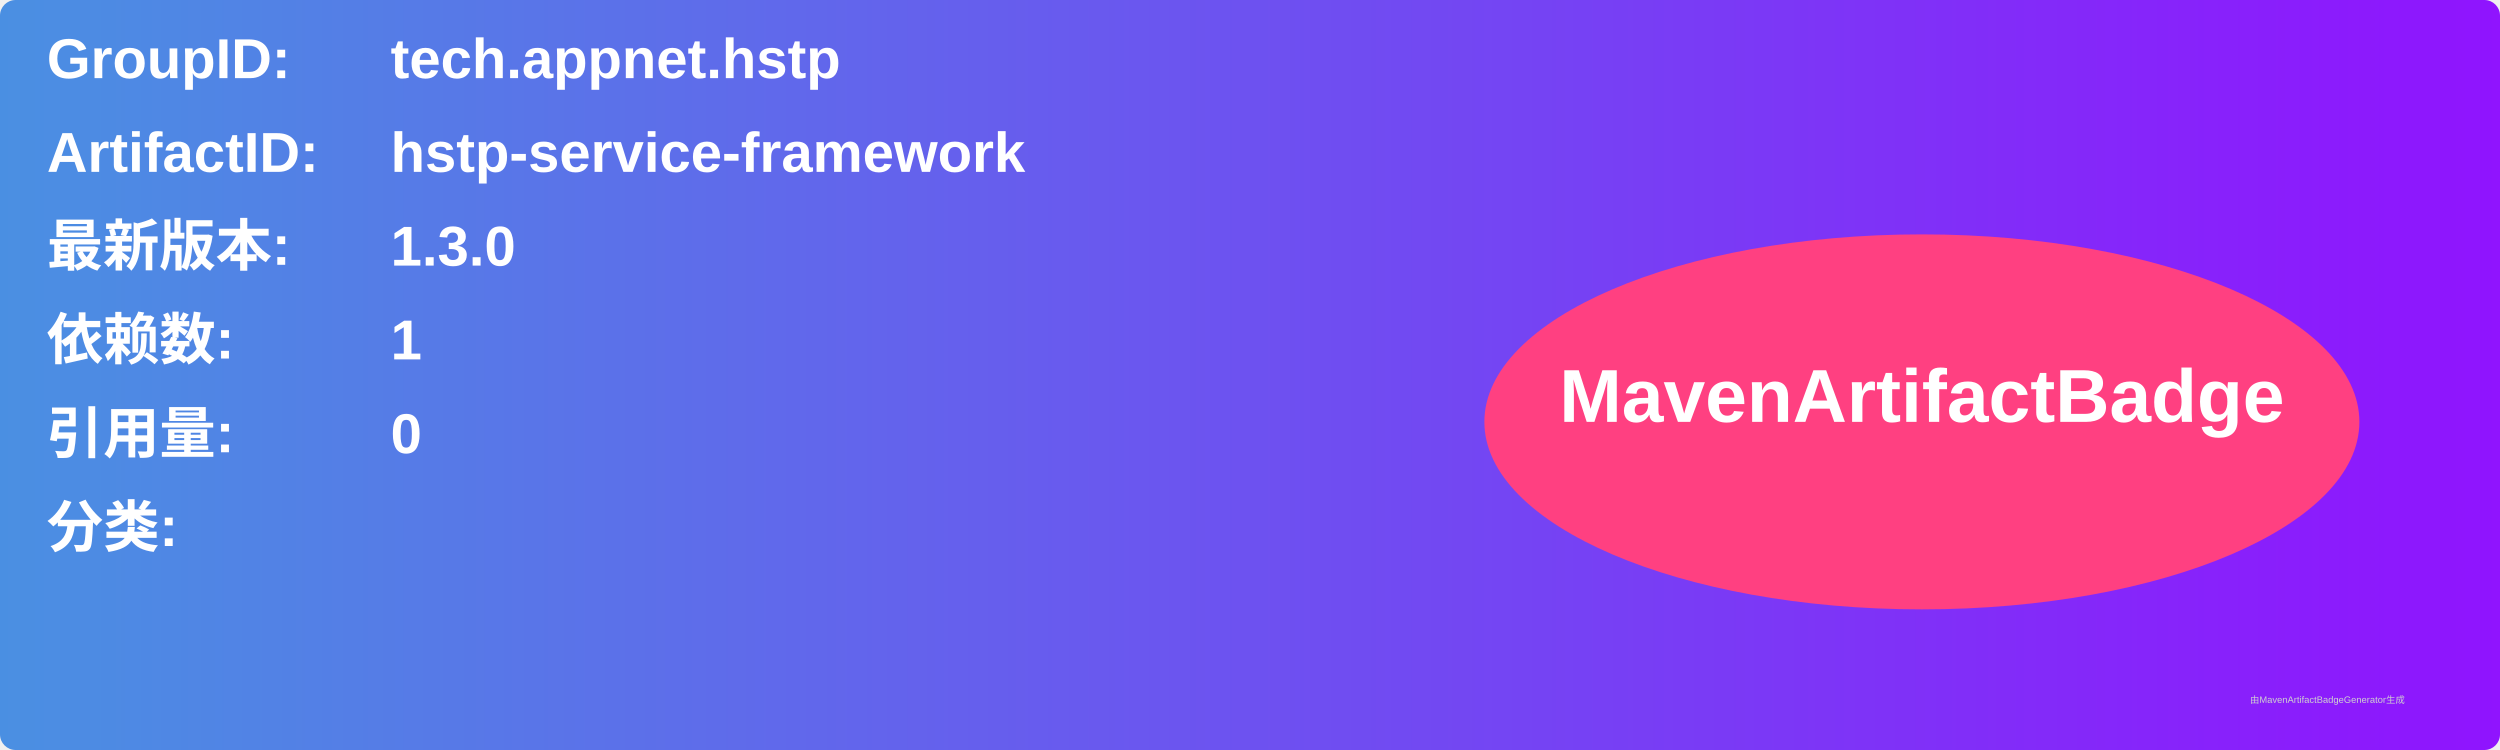
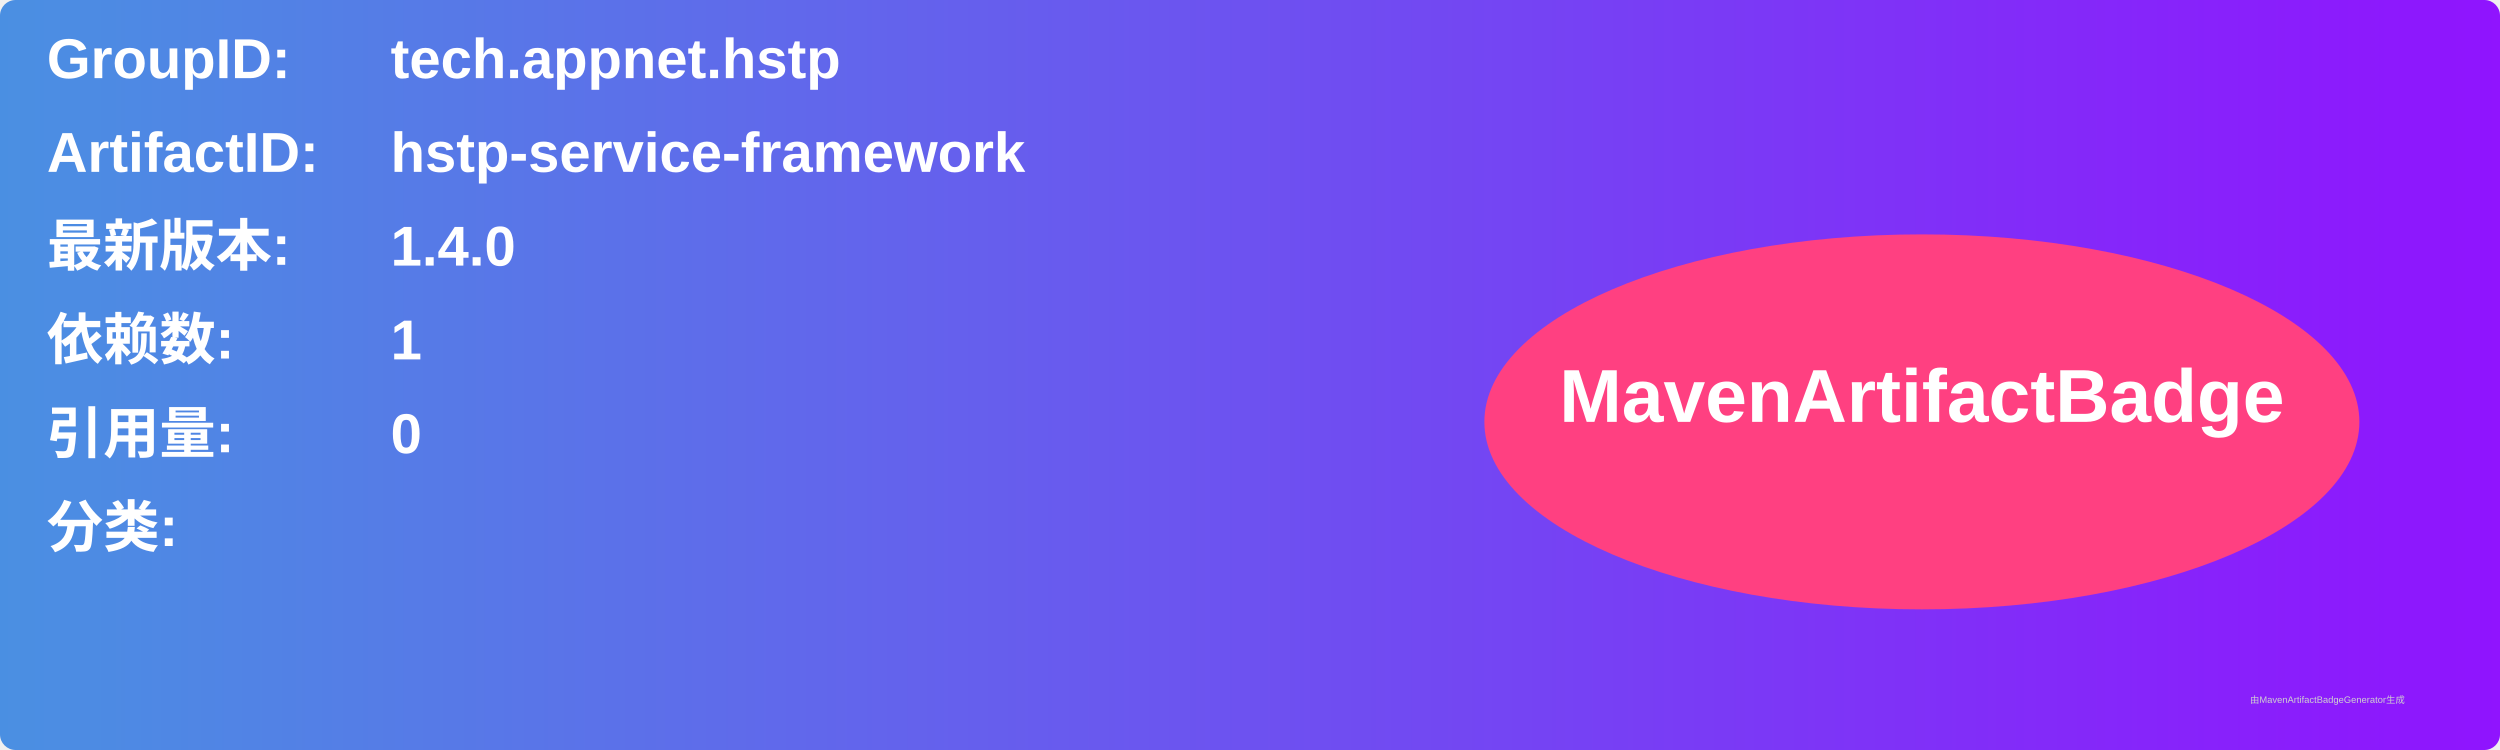
<svg xmlns="http://www.w3.org/2000/svg" width="800" height="240" viewBox="0 0 800 240">
  <linearGradient id="grad" x1="0%" y1="0%" x2="100%" y2="0%">
    <stop offset="0%" stop-color="#4a90e2" />
    <stop offset="100%" stop-color="#9013fe" />
  </linearGradient>
  <rect width="100%" height="100%" rx="5" ry="5" fill="url(#grad)" />
  <g transform="translate(15, 15)">
    <text x="0" y="10" font-family="Arial" font-size="18" fill="white" font-weight="bold" width="260">GroupID:</text>
    <text x="110" y="10" font-family="Arial" font-size="18" fill="white" font-weight="bold" width="460">tech.appnet.hstp</text>
    <text x="0" y="40" font-family="Arial" font-size="18" fill="white" font-weight="bold" width="260">ArtifactID:</text>
    <text x="110" y="40" font-family="Arial" font-size="18" fill="white" font-weight="bold" width="460">hstp-service-framework</text>
    <text x="0" y="70" font-family="Arial" font-size="18" fill="white" font-weight="bold">最新版本:</text>
    <text x="110" y="70" font-family="Arial" font-size="18" fill="white" font-weight="bold">
-       <tspan font-weight="bold">1.3.0</tspan>
+       <tspan font-weight="bold">1.4.0</tspan>
    </text>
    <text x="0" y="100" font-family="Arial" font-size="18" fill="white" font-weight="bold">依赖数: </text>
    <text x="110" y="100" font-family="Arial" font-size="18" fill="white">
      <tspan font-weight="bold">1</tspan>
    </text>
    <text x="0" y="130" font-family="Arial" font-size="18" fill="white" font-weight="bold">引用量: </text>
    <text x="110" y="130" font-family="Arial" font-size="18" fill="white">
      <tspan font-weight="bold">0</tspan>
    </text>
    <text x="0" y="160" font-family="Arial" font-size="18" fill="white" font-weight="bold">分类:</text>
    <text x="10" y="190" font-family="Arial" font-size="10" fill="white">
      <tspan font-weight="bold" />
    </text>
    <ellipse cx="600" cy="120" rx="140" ry="60" fill="#ff4081" />
    <text x="600" y="120" text-anchor="middle" font-family="Arial" font-size="24" fill="white" font-weight="bold">MavenArtifactBadge</text>
  </g>
  <text x="720" y="225" font-family="Arial" font-size="3" fill="#d0d0d0">由MavenArtifactBadgeGenerator生成</text>
</svg>
